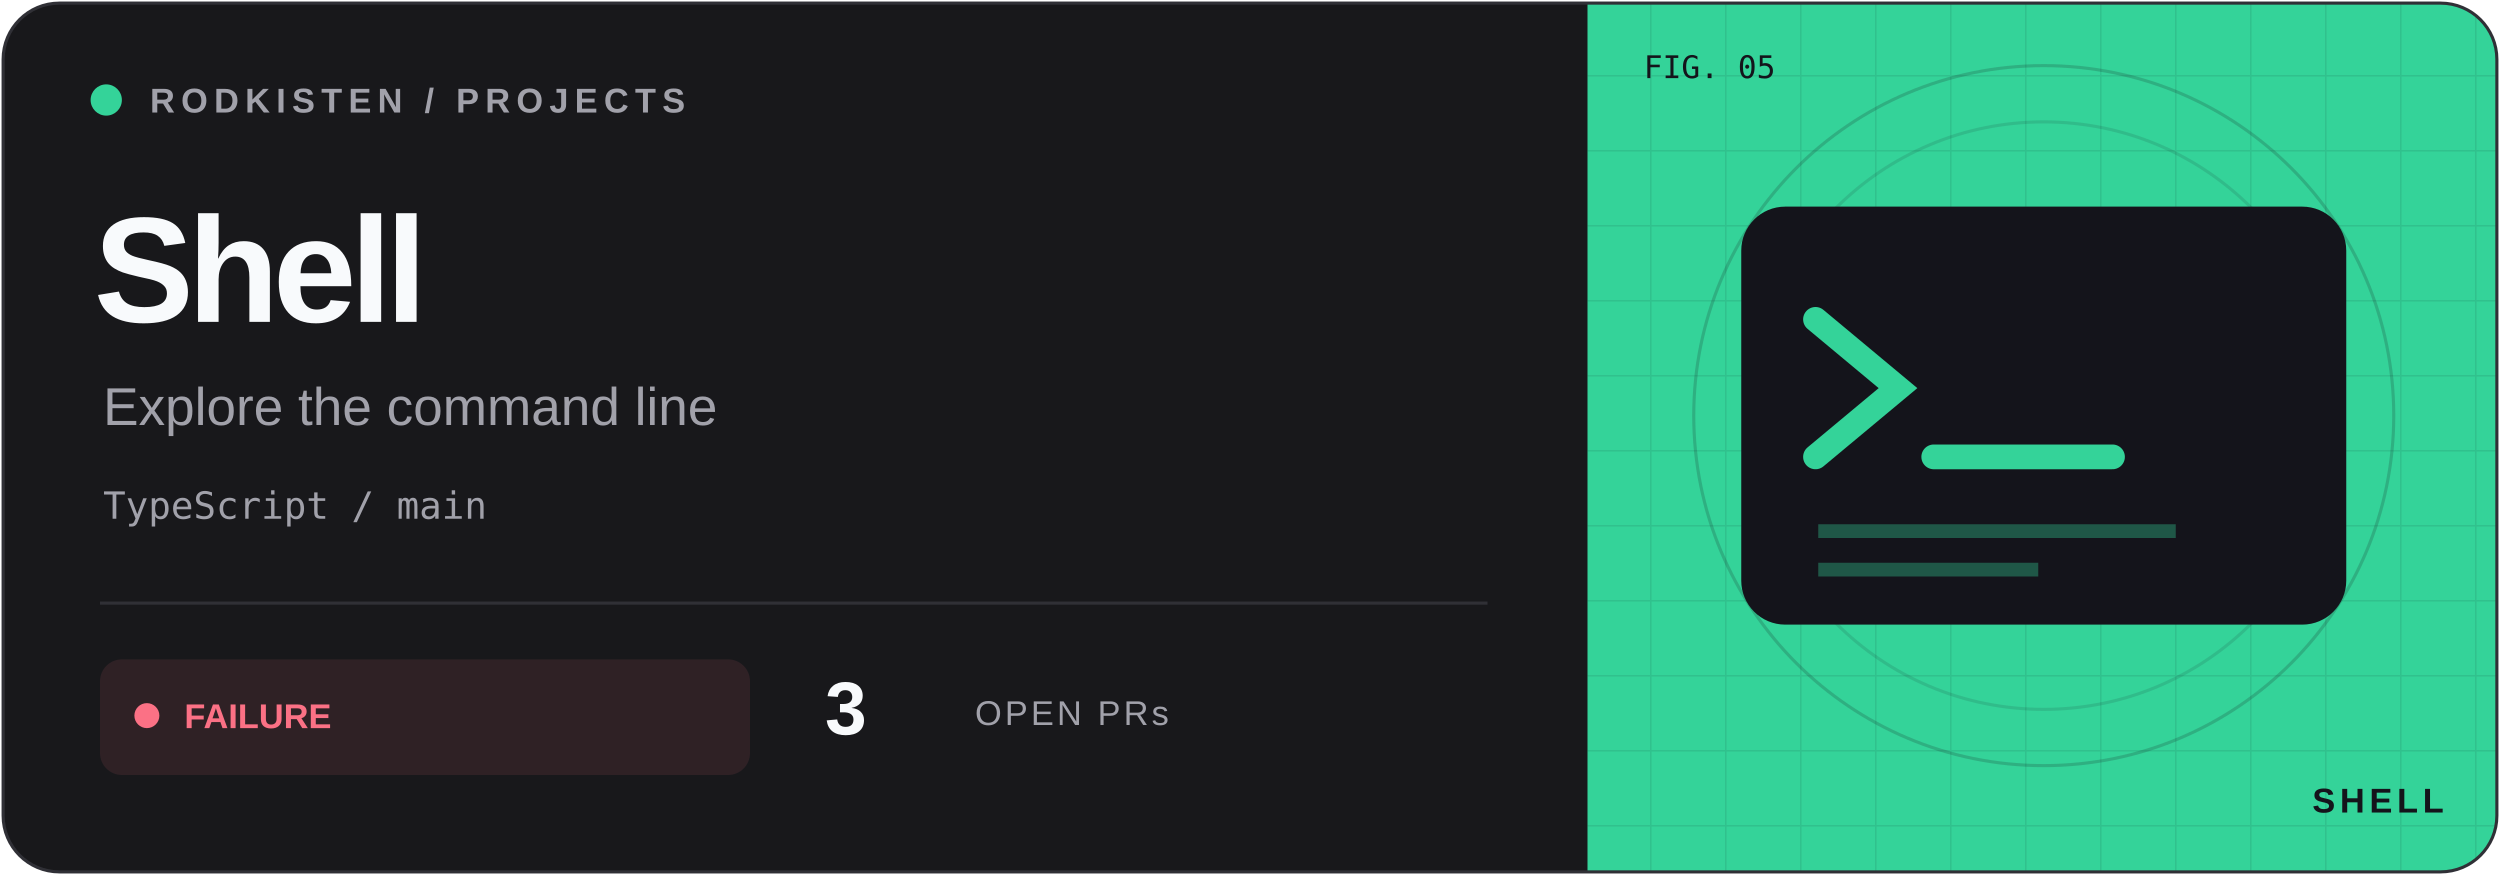
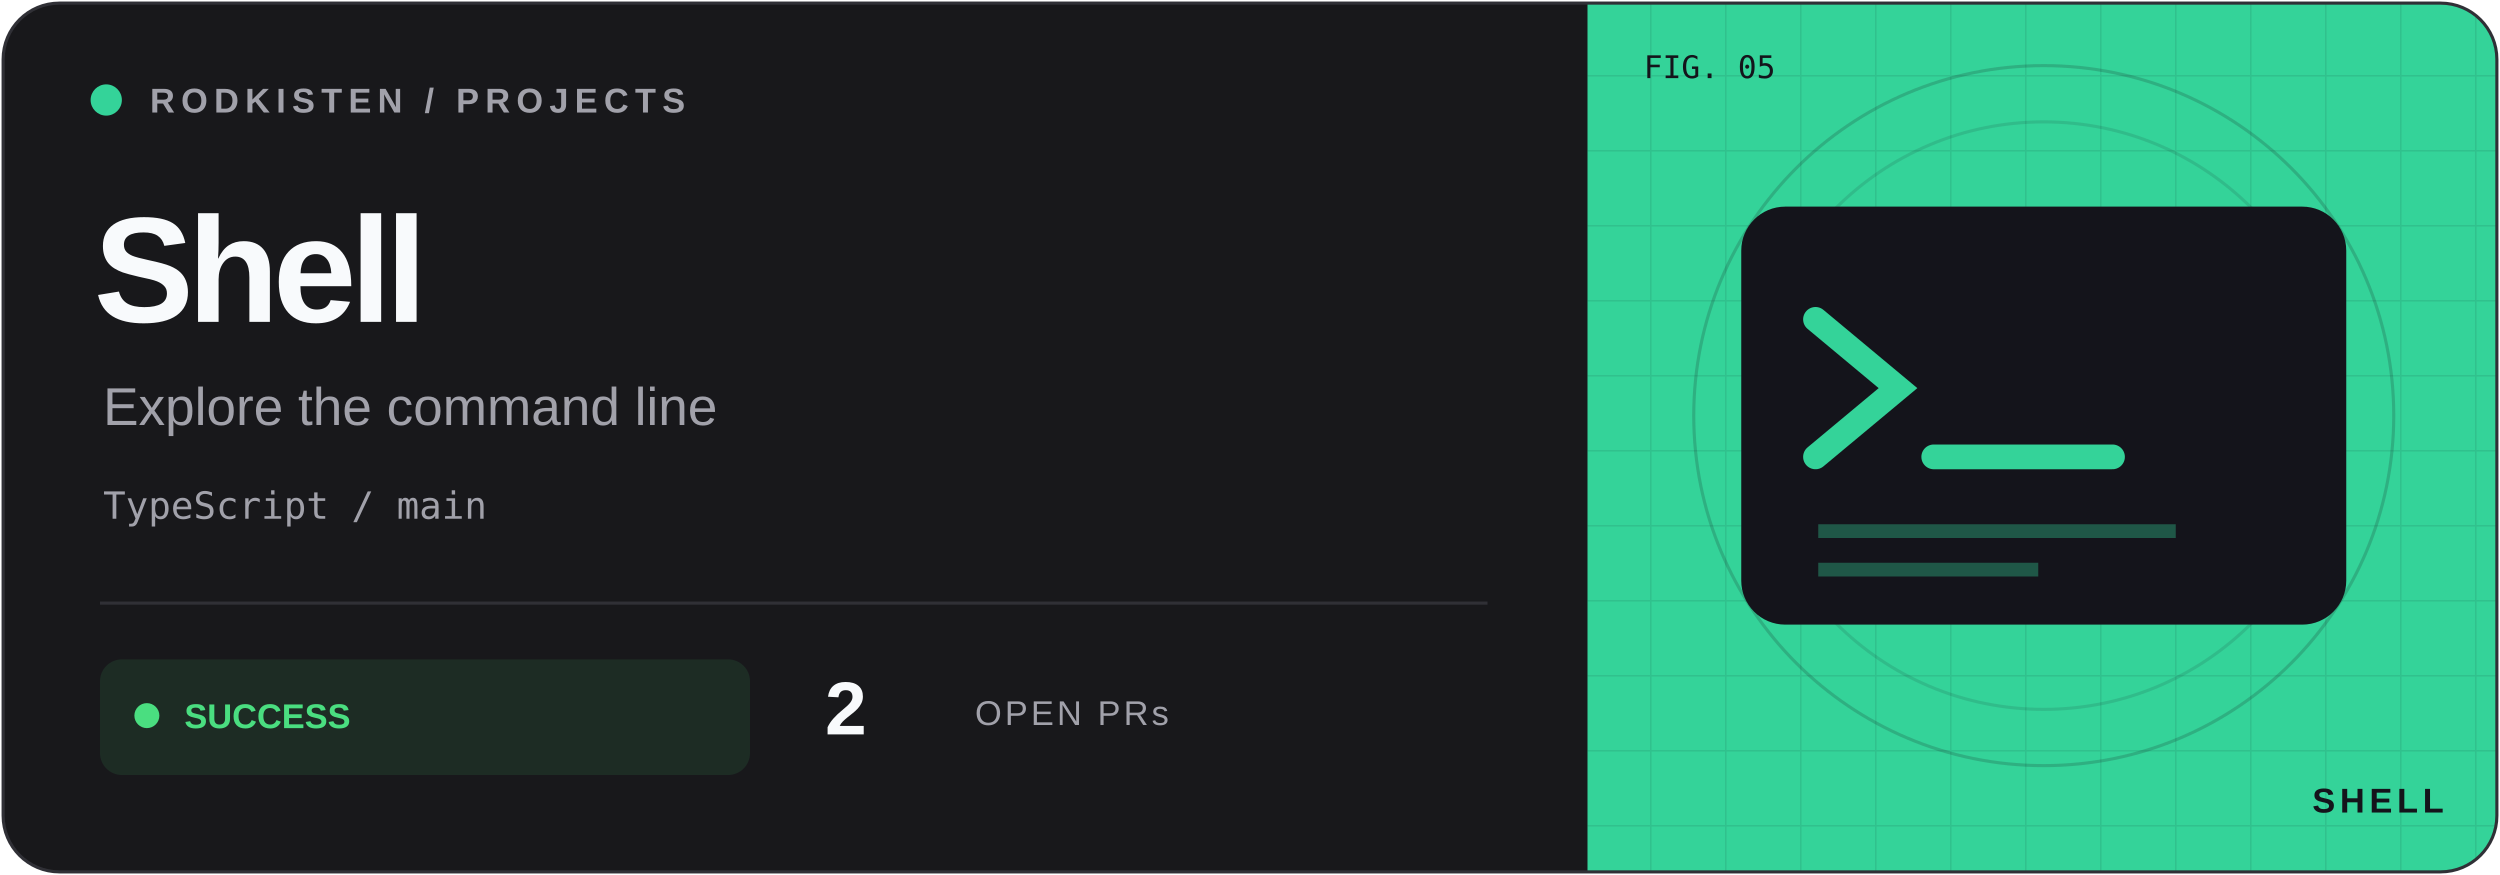
<svg xmlns="http://www.w3.org/2000/svg" width="800" height="280" viewBox="0 0 800 280">
  <defs>
    <clipPath id="frame">
      <rect x="1" y="1" width="798" height="278" rx="18" />
    </clipPath>
    <pattern id="grid" width="24" height="24" patternUnits="userSpaceOnUse">
      <path d="M24 0H0V24" fill="none" stroke="#14141b" stroke-opacity=".09" />
    </pattern>
  </defs>
  <g clip-path="url(#frame)">
    <rect width="800" height="280" fill="#18181b" />
    <rect x="508" width="292" height="280" fill="#34d399" />
    <rect x="508" width="292" height="280" fill="url(#grid)" />
    <circle cx="654" cy="133" r="112" fill="none" stroke="#14141b" stroke-opacity=".18" />
    <circle cx="654" cy="133" r="94" fill="none" stroke="#14141b" stroke-opacity=".12" />
    <g transform="translate(654 133) scale(.88)" color="#34d399">
      <rect x="-110" y="-76" width="220" height="152" rx="16" fill="#14141b" />
      <path d="M-83 -35l30 25-30 25M-40 15h65" fill="none" stroke="#34d399" stroke-width="9" stroke-linecap="round" />
      <path d="M-82 42h130M-82 56h80" stroke="#34d399" opacity=".35" stroke-width="5" />
    </g>
    <g font-family="Geist,Arial,sans-serif">
      <circle cx="34" cy="32" r="5" fill="#34d399" />
      <text x="48" y="36" font-size="11" font-weight="600" letter-spacing="2" fill="#a1a1aa">RODKISTEN / PROJECTS</text>
      <text x="30" y="103" font-size="48" letter-spacing="-2" font-weight="700" fill="#f8fafc">Shell</text>
      <text x="33" y="136" font-size="17" fill="#a1a1aa">Explore the command line</text>
      <text x="33" y="166" font-size="12" font-family="monospace" fill="#a1a1aa">TypeScript / main</text>
      <path d="M32 193H476" stroke="#303036" />
-       <rect x="32" y="211" width="208" height="37" rx="7" fill="#fb7185" fill-opacity=".10" />
-       <circle cx="47" cy="229" r="4" fill="#fb7185" />
-       <text x="59" y="233" font-size="11" font-weight="700" fill="#fb7185">FAILURE</text>
-       <text x="264" y="235" font-size="24" font-weight="700" fill="#f8fafc">3</text>
+       <rect x="32" y="211" width="208" height="37" rx="7" fill="#4ade80" fill-opacity=".10" />
+       <circle cx="47" cy="229" r="4" fill="#4ade80" />
+       <text x="59" y="233" font-size="11" font-weight="700" fill="#4ade80">SUCCESS</text>
+       <text x="264" y="235" font-size="24" font-weight="700" fill="#f8fafc">2</text>
      <text x="312" y="232" font-size="11" letter-spacing="1" fill="#a1a1aa">OPEN PRs</text>
      <text x="526" y="25" font-size="10" font-family="monospace" fill="#14141b">FIG. 05</text>
      <text x="782" y="260" text-anchor="end" font-size="11" font-weight="700" letter-spacing="1.5" fill="#14141b">SHELL</text>
    </g>
  </g>
  <rect x="1" y="1" width="798" height="278" rx="18" fill="none" stroke="#303036" />
</svg>
